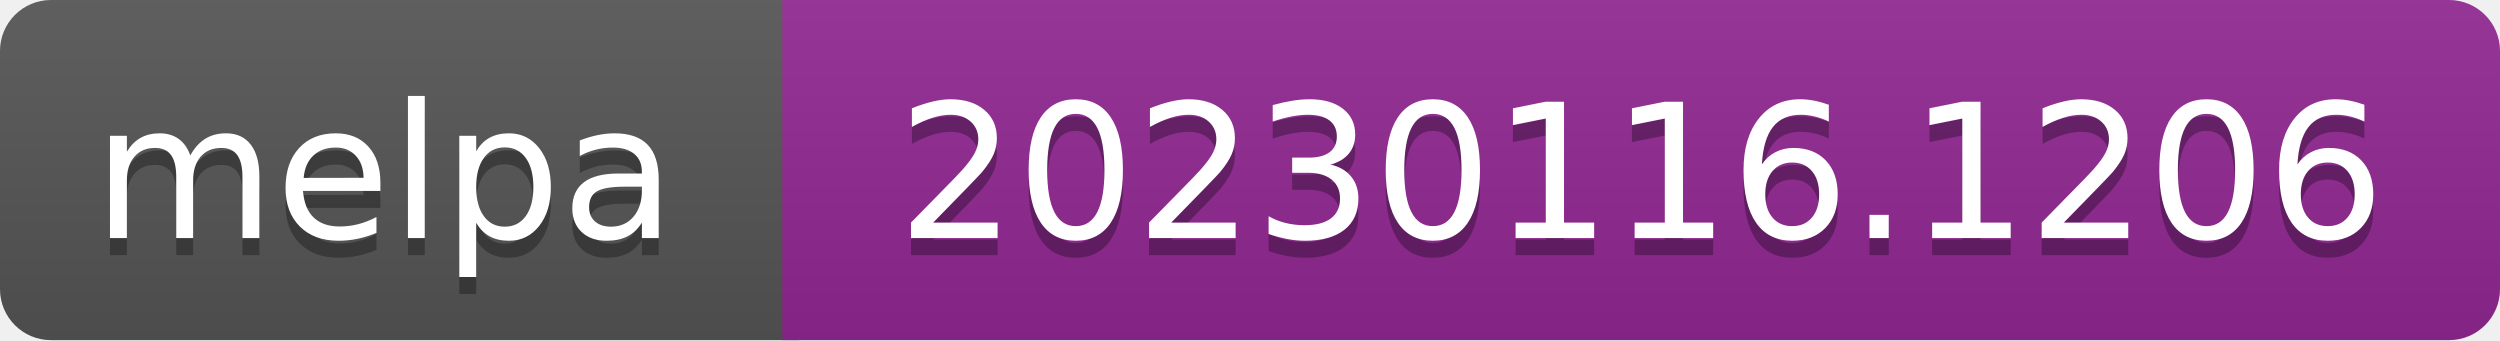
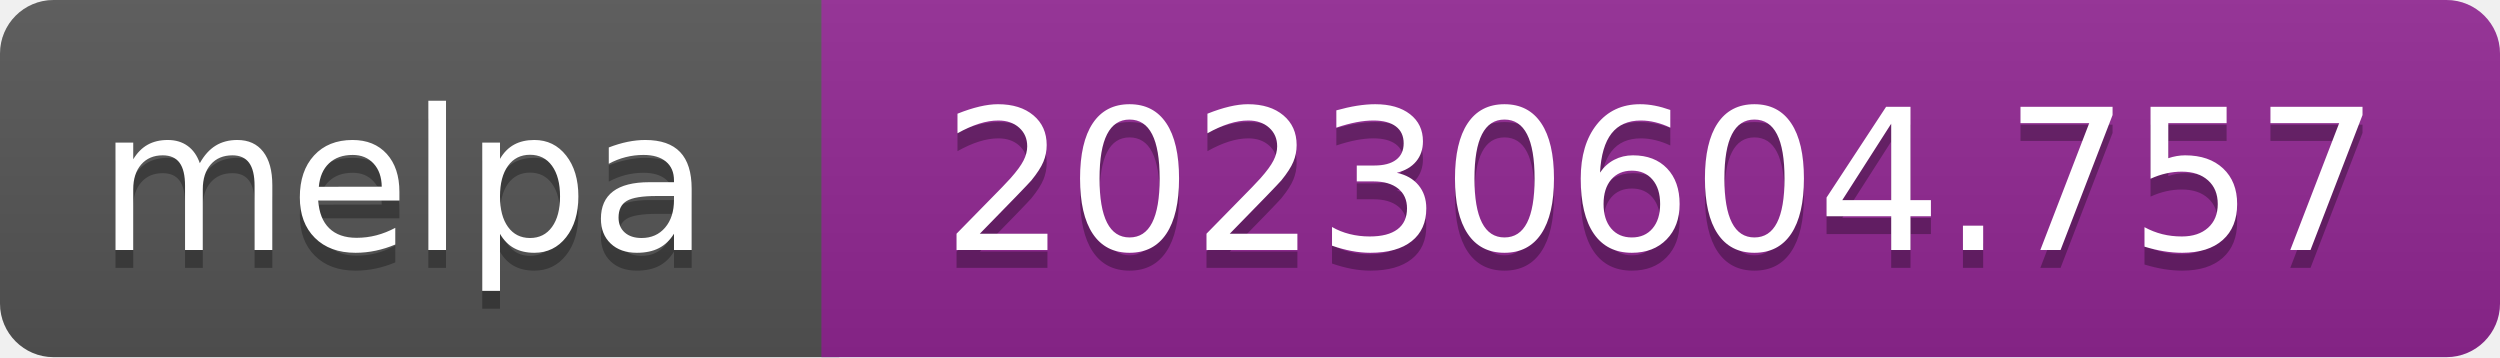
- <svg xmlns="http://www.w3.org/2000/svg" width="147" height="20" role="img" aria-label="melpa: 20230116.1206">
+ <svg xmlns="http://www.w3.org/2000/svg" width="140" height="20" role="img" aria-label="melpa: 20230604.757">
  <linearGradient id="s" x2="0" y2="100%">
    <stop offset="0" stop-color="#bbb" stop-opacity=".1" />
    <stop offset="1" stop-opacity=".1" />
  </linearGradient>
  <clipPath id="r">
-     <rect width="147" height="20" rx="3" fill="#fff" />
+     <rect width="140" height="20" rx="3" fill="#fff" />
  </clipPath>
  <g clip-path="url(#r)">
    <rect width="47" height="20" fill="#555" />
-     <rect x="46" width="147" height="20" fill="#922793" />
-     <rect width="147" height="20" fill="url(#s)" />
+     <rect x="46" width="140" height="20" fill="#922793" />
+     <rect width="140" height="20" fill="url(#s)" />
  </g>
  <g fill="#fff" text-anchor="middle" font-family="Verdana,Geneva,DejaVu Sans,sans-serif" font-size="110" text-rendering="geometricPrecision">
    <text aria-hidden="true" x="226" y="150" fill="#010101" fill-opacity=".3" transform="scale(.1)" textLength="343">melpa</text>
    <text x="226" y="140" transform="scale(.1)" fill="#fff" textLength="343">melpa</text>
-     <text aria-hidden="true" x="965" y="150" fill="#010101" fill-opacity=".3" transform="scale(.1)" textLength="875">20230116.1206</text>
-     <text x="965" y="140" transform="scale(.1)" fill="#fff" textLength="875">20230116.1206</text>
+     <text aria-hidden="true" x="930" y="150" fill="#010101" fill-opacity=".3" transform="scale(.1)" textLength="805">20230604.757</text>
+     <text x="930" y="140" transform="scale(.1)" fill="#fff" textLength="805">20230604.757</text>
  </g>
</svg>
